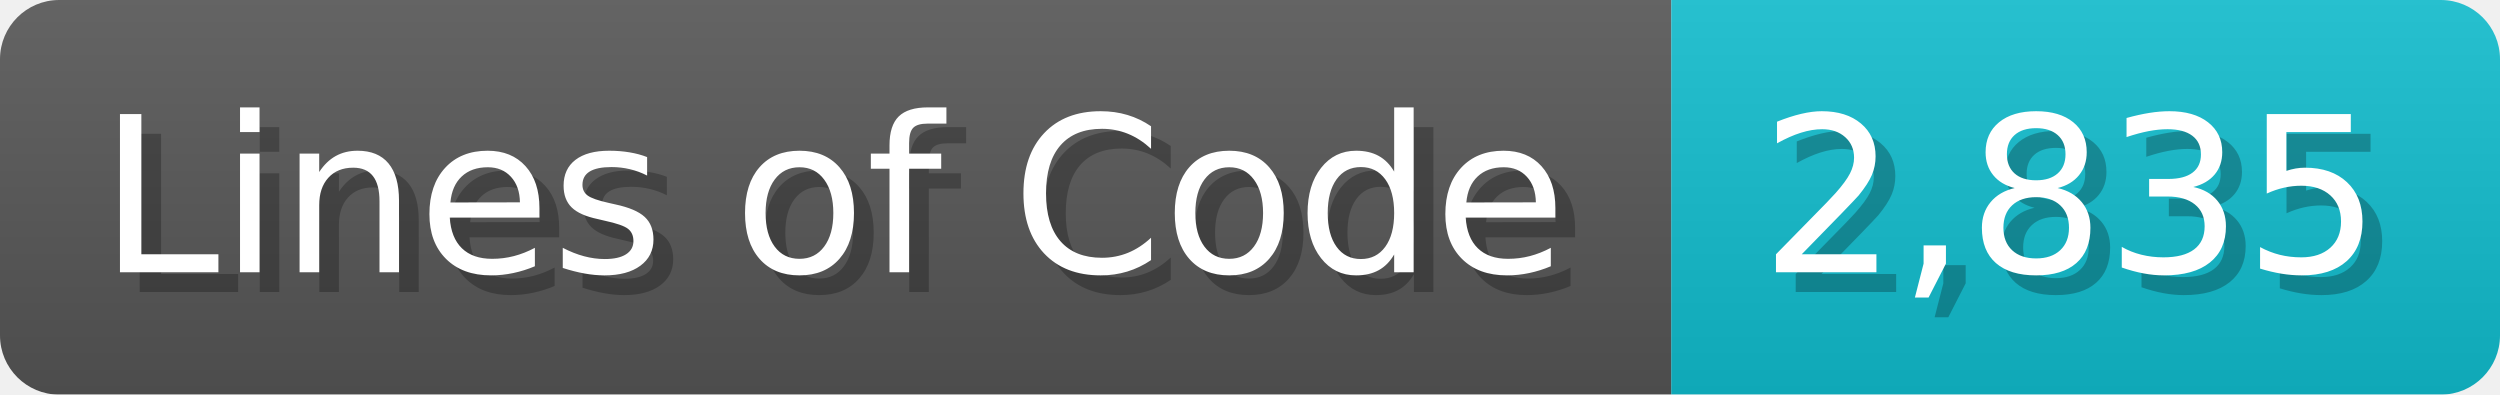
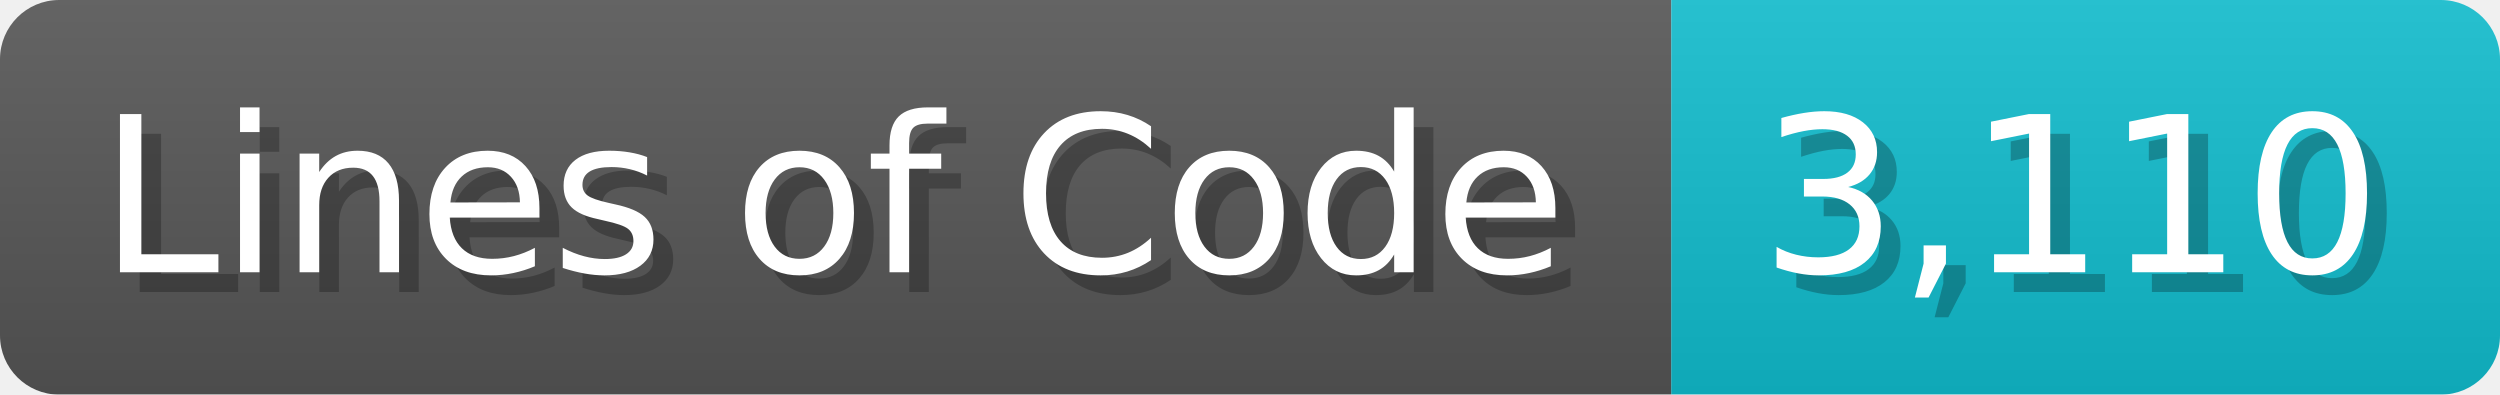
<svg xmlns="http://www.w3.org/2000/svg" width="126.7" height="20" viewBox="0 0 1267 200">
  <linearGradient id="a" x2="0" y2="100%">
    <stop offset="0" stop-opacity=".1" stop-color="#EEE" />
    <stop offset="1" stop-opacity=".1" />
  </linearGradient>
  <mask id="m">
    <rect width="1267" height="200" rx="30" fill="#FFF" />
  </mask>
  <g mask="url(#m)">
    <rect width="847" height="200" fill="#555" />
    <rect width="420" height="200" fill="#1BC" x="847" />
    <rect width="1267" height="200" fill="url(#a)" />
  </g>
  <g fill="#fff" text-anchor="start" font-family="Verdana,DejaVu Sans,sans-serif" font-size="110">
    <text x="60" y="148" textLength="747" fill="#000" opacity="0.25">Lines of Code</text>
    <text x="50" y="138" textLength="747">Lines of Code</text>
-     <text x="902" y="148" textLength="320" fill="#000" opacity="0.25">2,835</text>
-     <text x="892" y="138" textLength="320">2,835</text>
+     <text x="902" y="148" textLength="320" fill="#000" opacity="0.25">3,110</text>
+     <text x="892" y="138" textLength="320">3,110</text>
  </g>
</svg>
